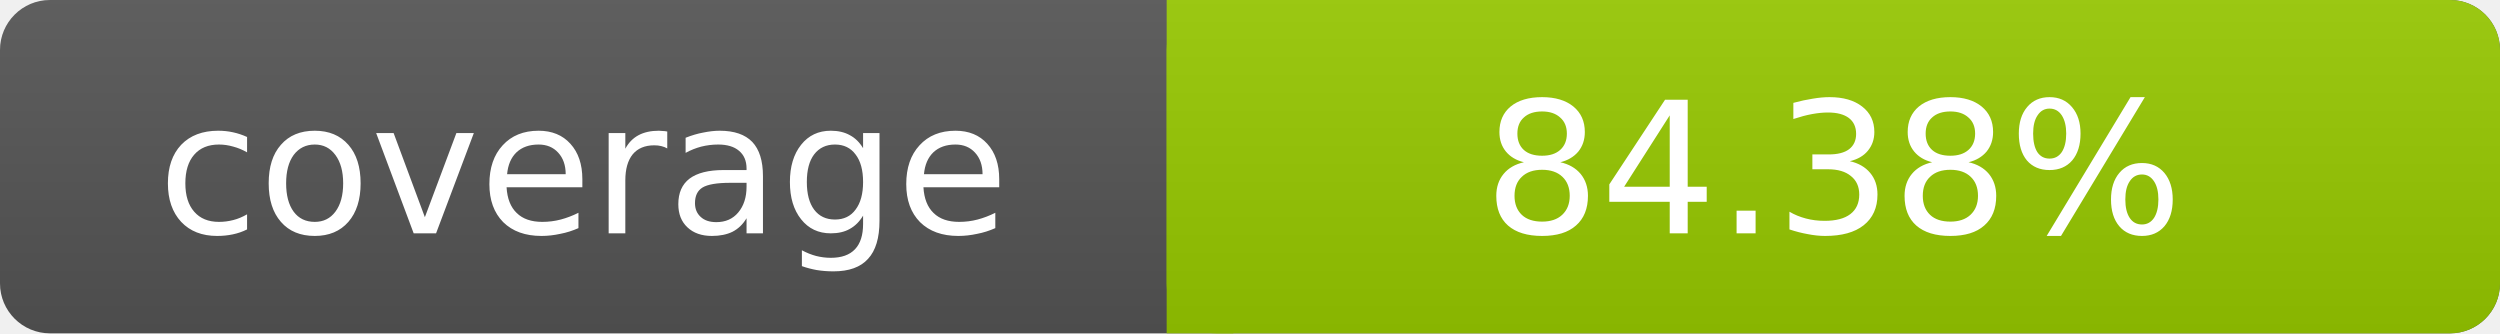
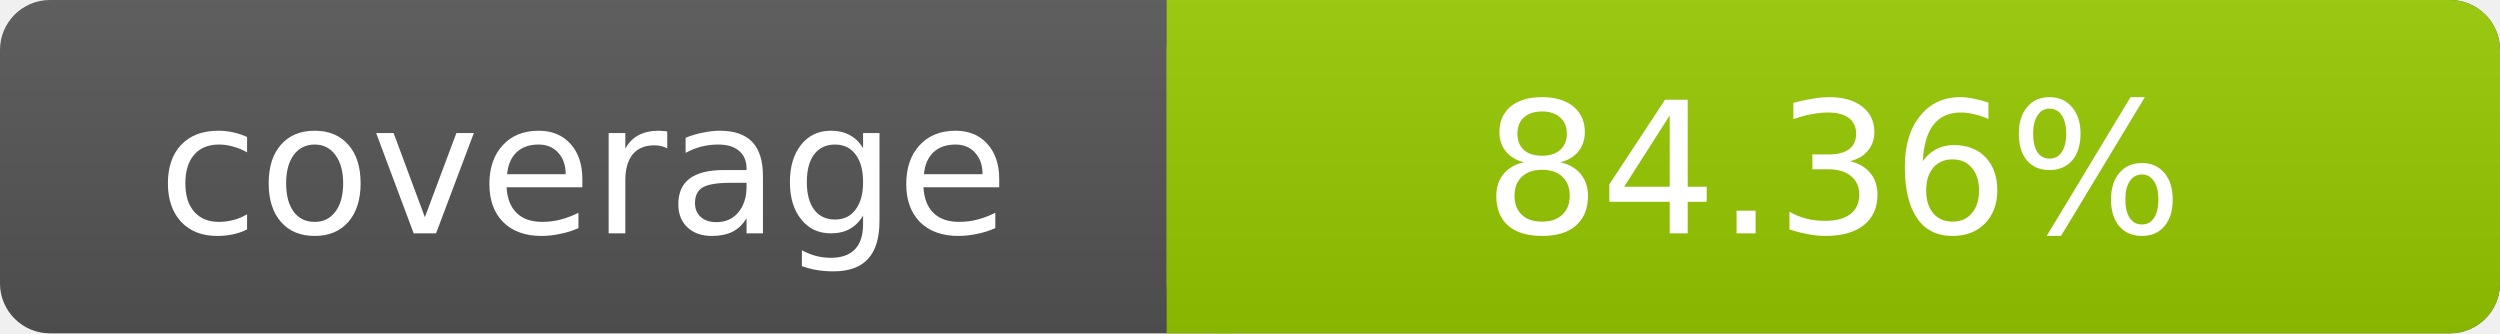
- <svg xmlns="http://www.w3.org/2000/svg" width="150" height="20" role="img" aria-label="coverage: 84.38%">
+ <svg xmlns="http://www.w3.org/2000/svg" width="150" height="20" role="img" aria-label="coverage: 84.36%">
  <linearGradient id="s" x2="0" y2="100%">
    <stop offset="0" stop-color="#bbb" stop-opacity=".1" />
    <stop offset="1" stop-opacity=".1" />
  </linearGradient>
  <rect rx="3" width="150" height="20" fill="#555" />
  <rect rx="3" x="70" width="80" height="20" fill="#97CA00" />
  <path fill="#97CA00" d="M70 0h4v20h-4z" />
  <rect rx="3" width="150" height="20" fill="url(#s)" />
  <g fill="#fff" text-anchor="middle" font-family="DejaVu Sans,Verdana,Geneva,sans-serif" font-size="11">
    <text x="35" y="14">coverage</text>
-     <text x="110" y="14">84.38%</text>
+     <text x="110" y="14">84.36%</text>
  </g>
</svg>
